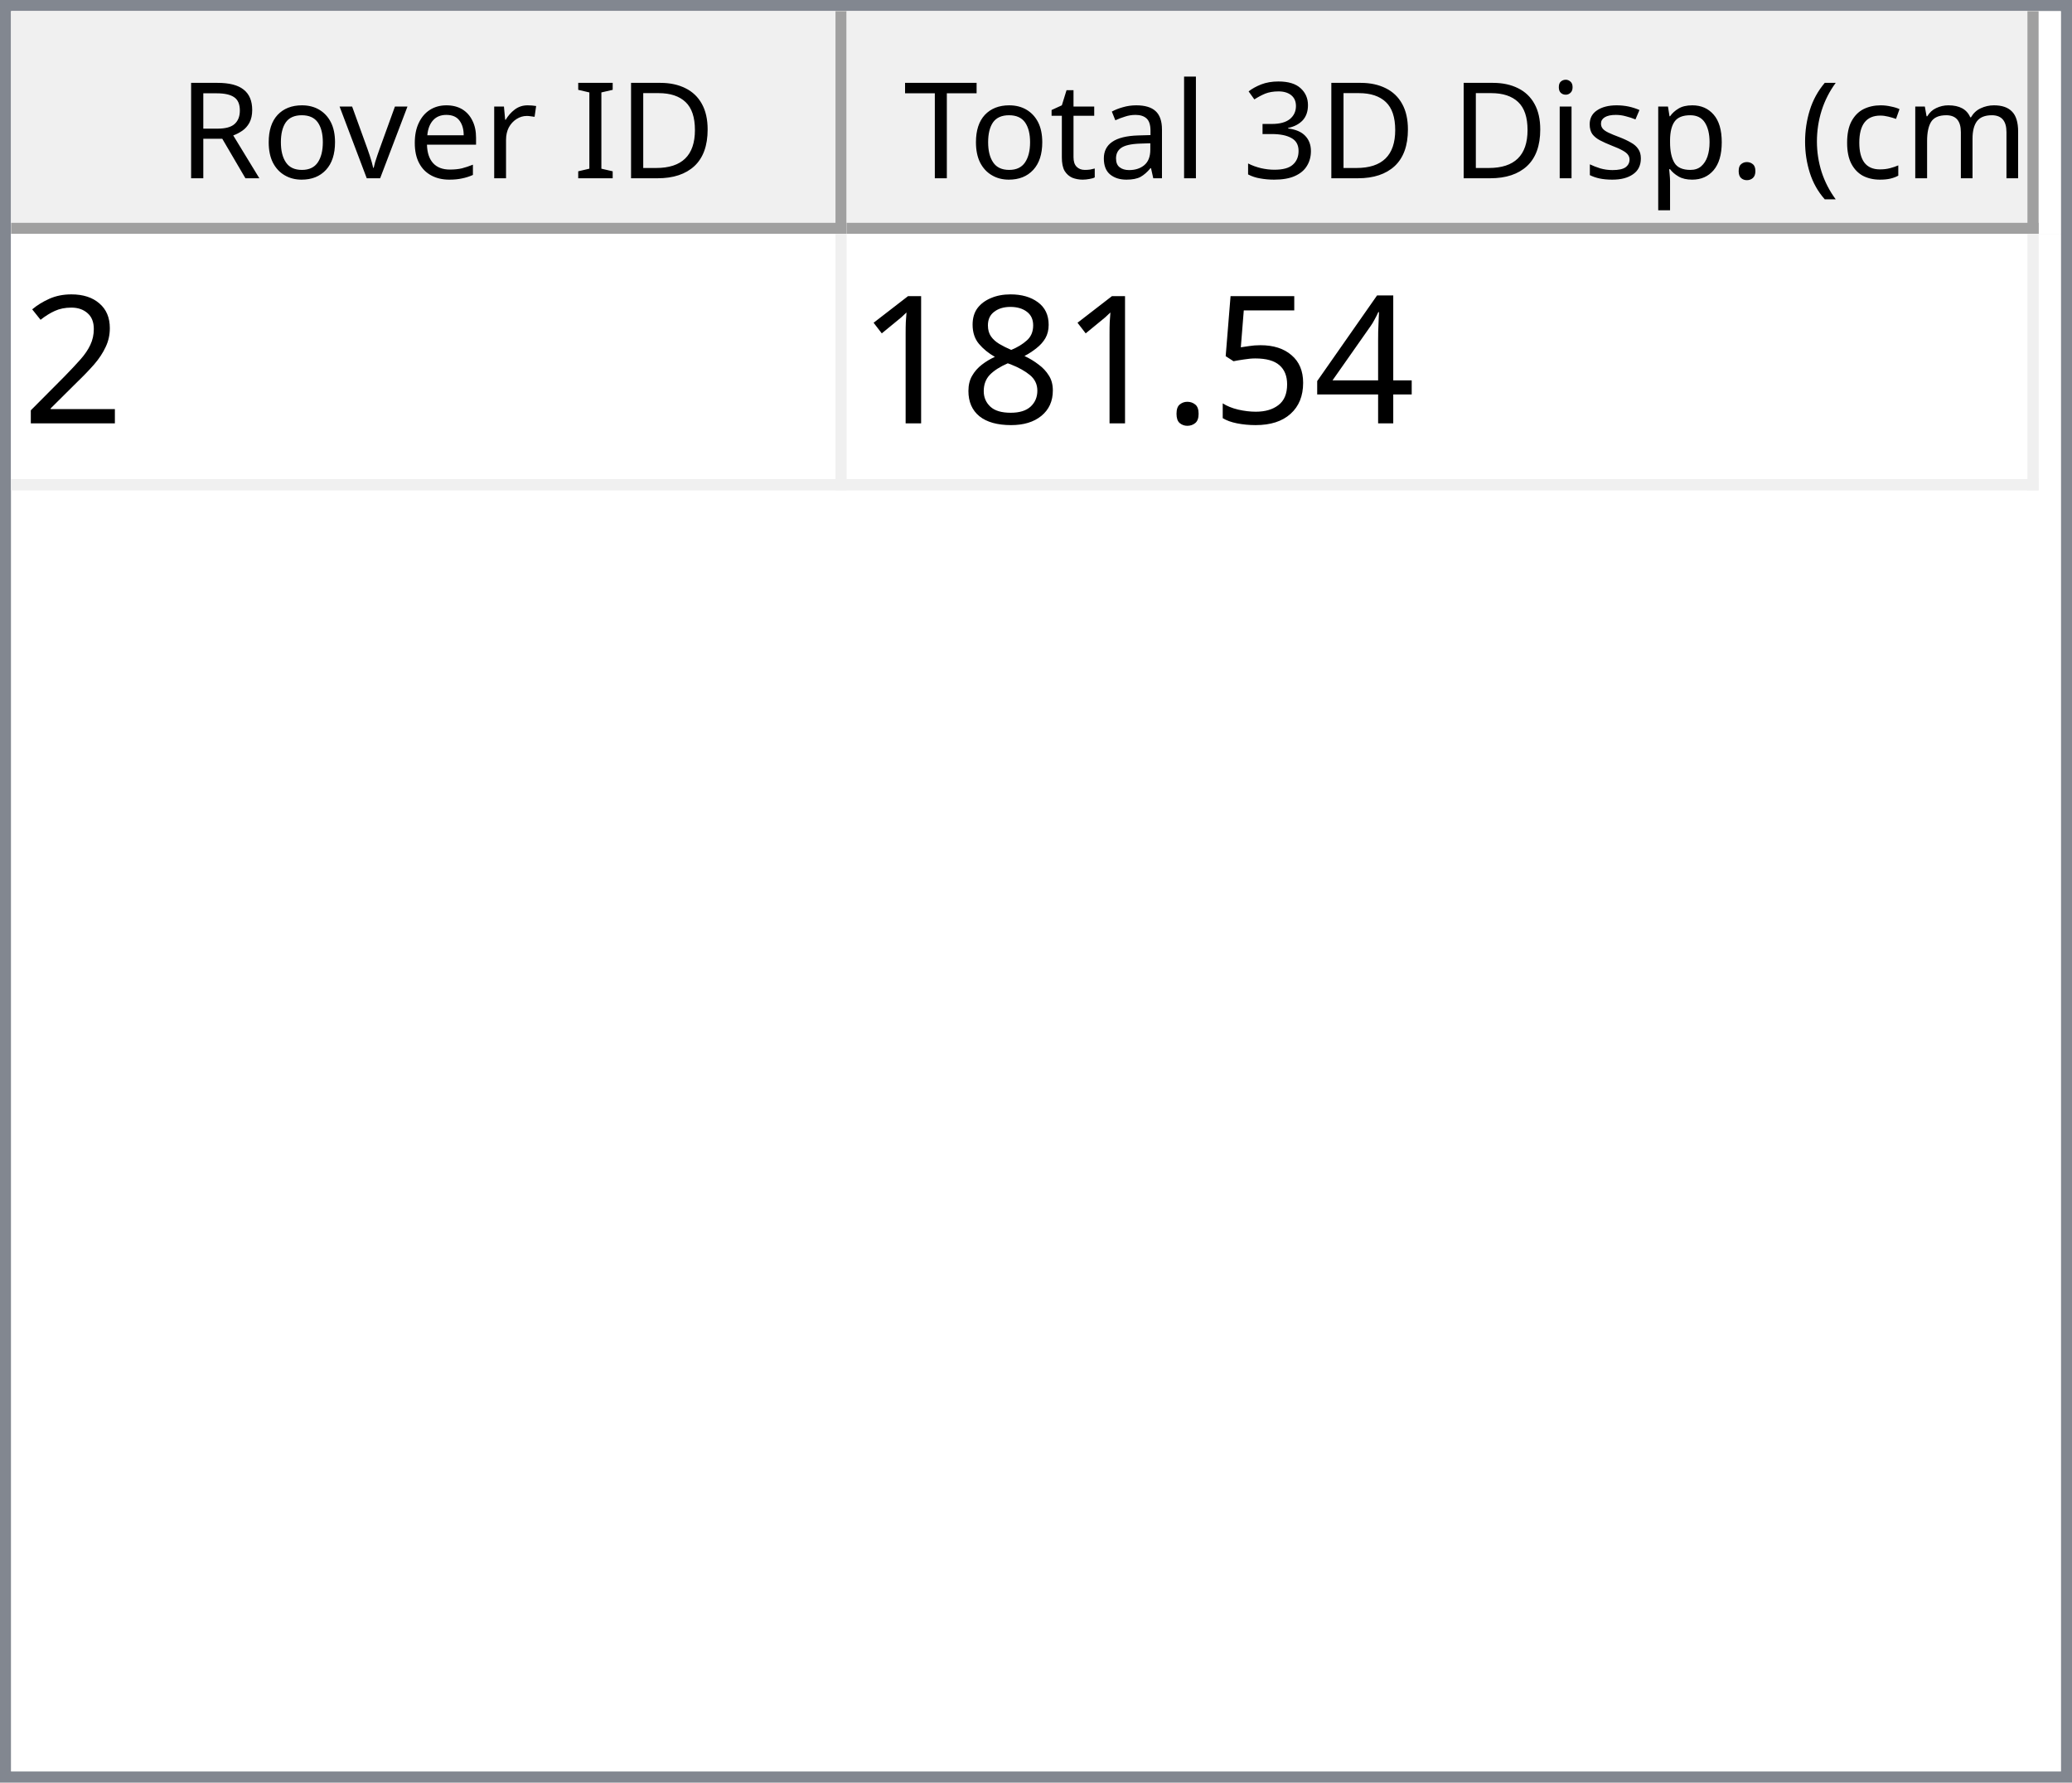
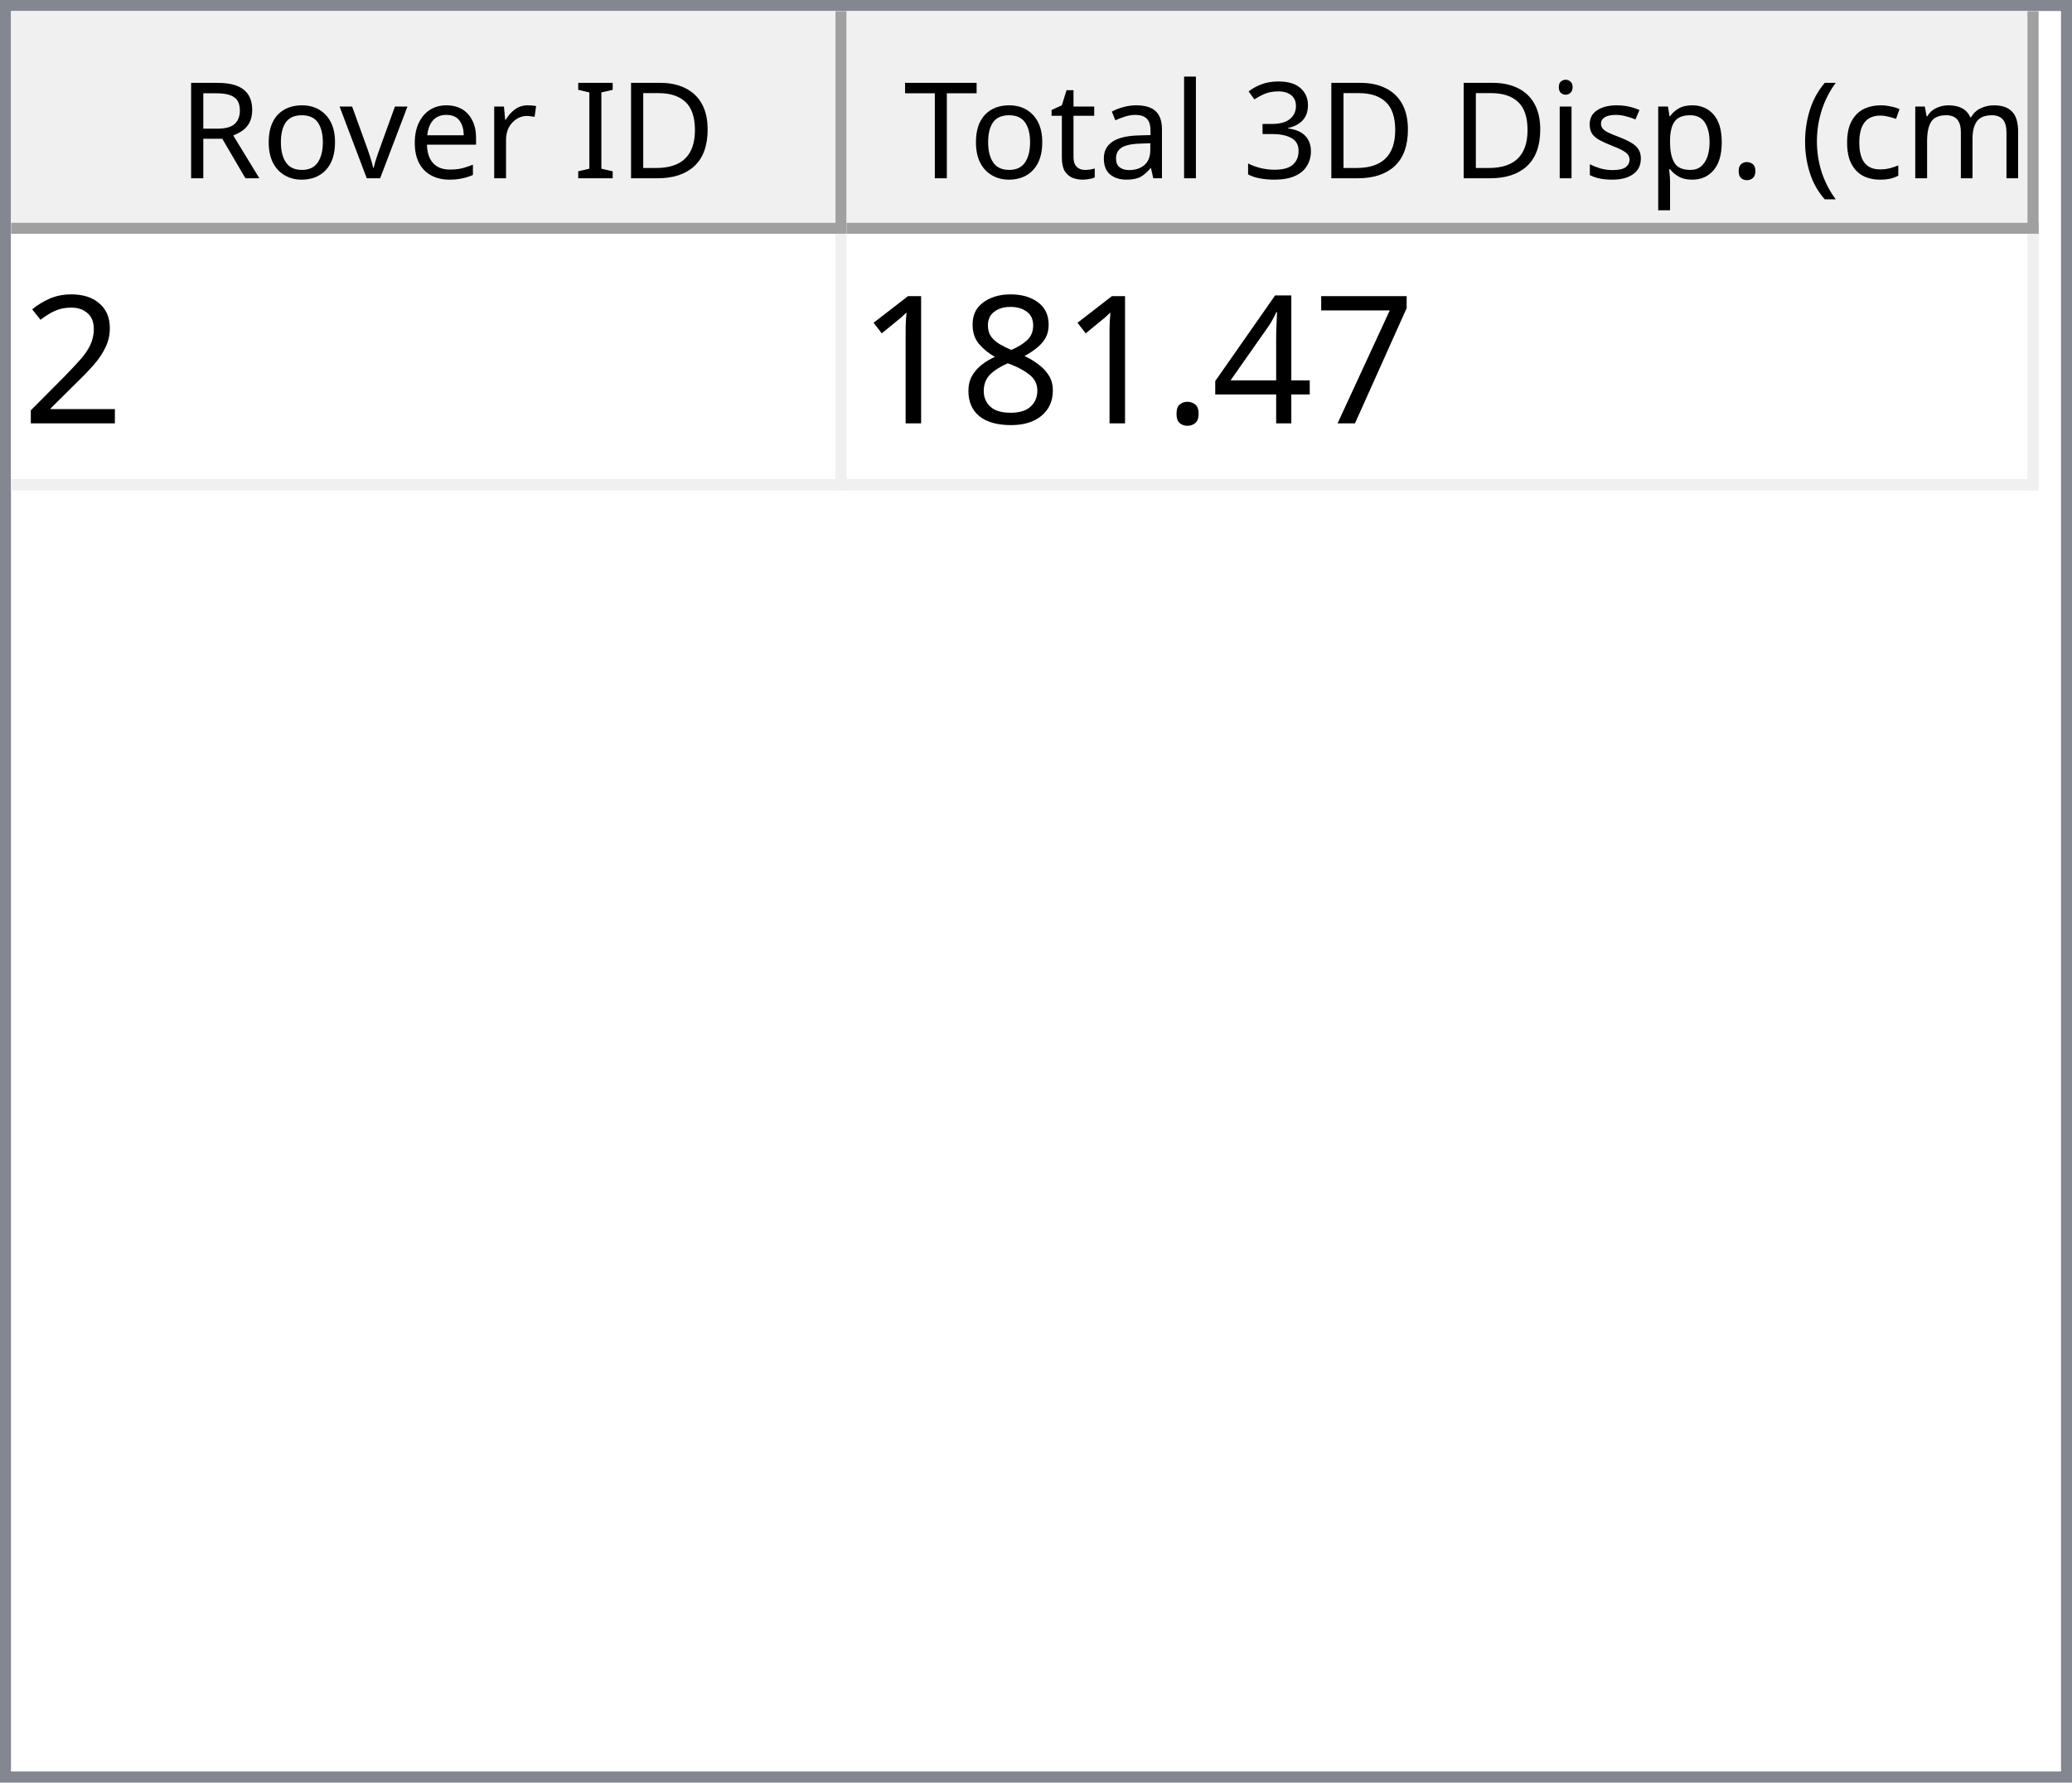
<svg xmlns="http://www.w3.org/2000/svg" style="fill-opacity:1; color-rendering:auto; color-interpolation:auto; text-rendering:auto; stroke:black; stroke-linecap:square; stroke-miterlimit:10; shape-rendering:auto; stroke-opacity:1; fill:black; stroke-dasharray:none; font-weight:normal; stroke-width:1; font-family:'Dialog'; font-style:normal; stroke-linejoin:miter; font-size:12px; stroke-dashoffset:0; image-rendering:auto;" width="186" height="160">
  <defs id="genericDefs" />
  <g>
    <defs id="defs1">
      <clipPath clipPathUnits="userSpaceOnUse" id="clipPath1">
        <path d="M0 0 L186 0 L186 160 L0 160 L0 0 Z" />
      </clipPath>
      <clipPath clipPathUnits="userSpaceOnUse" id="clipPath2">
        <path d="M0 0 L0 160 L186 160 L186 0 Z" />
      </clipPath>
      <clipPath clipPathUnits="userSpaceOnUse" id="clipPath3">
        <path d="M0 0 L0 20 L184 20 L184 0 Z" />
      </clipPath>
      <clipPath clipPathUnits="userSpaceOnUse" id="clipPath4">
        <path d="M0 0 L0 20 L75 20 L75 0 Z" />
      </clipPath>
      <clipPath clipPathUnits="userSpaceOnUse" id="clipPath5">
        <path d="M1 1 L1 19 L74 19 L74 1 Z" />
      </clipPath>
      <clipPath clipPathUnits="userSpaceOnUse" id="clipPath6">
        <path d="M0 0 L0 18 L73 18 L73 0 Z" />
      </clipPath>
      <clipPath clipPathUnits="userSpaceOnUse" id="clipPath7">
        <path d="M-0.5 -0.5 L-0.5 19.5 L74.5 19.5 L74.5 -0.5 Z" />
      </clipPath>
      <clipPath clipPathUnits="userSpaceOnUse" id="clipPath8">
        <path d="M0 0 L0 20 L107 20 L107 0 Z" />
      </clipPath>
      <clipPath clipPathUnits="userSpaceOnUse" id="clipPath9">
        <path d="M1 1 L1 19 L106 19 L106 1 Z" />
      </clipPath>
      <clipPath clipPathUnits="userSpaceOnUse" id="clipPath10">
        <path d="M0 0 L0 18 L105 18 L105 0 Z" />
      </clipPath>
      <clipPath clipPathUnits="userSpaceOnUse" id="clipPath11">
        <path d="M-0.5 -0.5 L-0.5 19.5 L106.5 19.5 L106.5 -0.5 Z" />
      </clipPath>
      <clipPath clipPathUnits="userSpaceOnUse" id="clipPath12">
        <path d="M0 0 L0 138 L184 138 L184 0 Z" />
      </clipPath>
      <clipPath clipPathUnits="userSpaceOnUse" id="clipPath13">
        <path d="M0 0 L0 23 L182 23 L182 0 Z" />
      </clipPath>
      <clipPath clipPathUnits="userSpaceOnUse" id="clipPath14">
        <path d="M-0.5 -0.5 L-0.5 22.5 L181.5 22.5 L181.5 -0.5 Z" />
      </clipPath>
      <clipPath clipPathUnits="userSpaceOnUse" id="clipPath15">
        <path d="M0 0 L0 22 L74 22 L74 0 Z" />
      </clipPath>
      <clipPath clipPathUnits="userSpaceOnUse" id="clipPath16">
        <path d="M0 0 L0 22 L106 22 L106 0 Z" />
      </clipPath>
      <font horiz-adv-x="64.551" id="font1">
        <font-face ascent="107.91" descent="25.098" units-per-em="100" style="font-style:normal; font-family:Segoe UI; font-weight:normal;" />
        <missing-glyph horiz-adv-x="64.551" d="M8.109 0 L8.109 68.266 L56.453 68.266 L56.453 0 L8.109 0 ZM15.328 7.234 L49.219 7.234 L49.219 61.031 L15.328 61.031 L15.328 7.234 Z" />
        <glyph unicode="D" horiz-adv-x="70.117" d="M9.188 0 L9.188 70.016 L28.516 70.016 Q65.531 70.016 65.531 35.891 Q65.531 19.672 55.25 9.836 Q44.969 0 27.734 0 L9.188 0 ZM17.391 62.594 L17.391 7.422 L27.828 7.422 Q41.609 7.422 49.273 14.797 Q56.938 22.172 56.938 35.688 Q56.938 62.594 28.328 62.594 L17.391 62.594 Z" />
        <glyph unicode="I" horiz-adv-x="26.611" d="M17.391 0 L9.188 0 L9.188 70.016 L17.391 70.016 L17.391 0 Z" />
        <glyph unicode=" " horiz-adv-x="27.393" d="" />
        <glyph unicode="r" horiz-adv-x="34.766" d="M34.188 41.891 Q32.078 43.5 28.125 43.5 Q23 43.5 19.555 38.672 Q16.109 33.844 16.109 25.484 L16.109 0 L8.109 0 L8.109 50 L16.109 50 L16.109 39.703 L16.312 39.703 Q18.016 44.969 21.531 47.922 Q25.047 50.875 29.391 50.875 Q32.516 50.875 34.188 50.203 L34.188 41.891 Z" />
        <glyph unicode="e" horiz-adv-x="52.295" d="M48.297 23 L12.984 23 Q13.188 14.656 17.484 10.109 Q21.781 5.562 29.297 5.562 Q37.75 5.562 44.828 11.141 L44.828 3.609 Q38.234 -1.172 27.391 -1.172 Q16.797 -1.172 10.742 5.641 Q4.688 12.453 4.688 24.812 Q4.688 36.469 11.305 43.82 Q17.922 51.172 27.734 51.172 Q37.547 51.172 42.922 44.828 Q48.297 38.484 48.297 27.203 L48.297 23 ZM40.094 29.781 Q40.047 36.719 36.75 40.578 Q33.453 44.438 27.594 44.438 Q21.922 44.438 17.969 40.383 Q14.016 36.328 13.094 29.781 L40.094 29.781 Z" />
        <glyph unicode="v" horiz-adv-x="47.9" d="M47.406 50 L27.484 0 L19.625 0 L0.688 50 L9.469 50 L22.172 13.672 Q23.578 9.672 23.922 6.688 L24.125 6.688 Q24.609 10.453 25.688 13.484 L38.969 50 L47.406 50 Z" />
        <glyph unicode="o" horiz-adv-x="58.594" d="M29 -1.172 Q17.922 -1.172 11.305 5.836 Q4.688 12.844 4.688 24.422 Q4.688 37.016 11.57 44.094 Q18.453 51.172 30.172 51.172 Q41.359 51.172 47.633 44.289 Q53.906 37.406 53.906 25.203 Q53.906 13.234 47.141 6.031 Q40.375 -1.172 29 -1.172 ZM29.594 44.438 Q21.875 44.438 17.383 39.188 Q12.891 33.938 12.891 24.703 Q12.891 15.828 17.43 10.695 Q21.969 5.562 29.594 5.562 Q37.359 5.562 41.531 10.594 Q45.703 15.625 45.703 24.906 Q45.703 34.281 41.531 39.359 Q37.359 44.438 29.594 44.438 Z" />
        <glyph unicode="R" horiz-adv-x="59.814" d="M59.375 0 L49.609 0 L37.891 19.625 Q36.281 22.359 34.766 24.289 Q33.25 26.219 31.664 27.438 Q30.078 28.656 28.25 29.219 Q26.422 29.781 24.125 29.781 L17.391 29.781 L17.391 0 L9.188 0 L9.188 70.016 L30.078 70.016 Q34.672 70.016 38.555 68.867 Q42.438 67.719 45.289 65.375 Q48.141 63.031 49.758 59.547 Q51.375 56.062 51.375 51.375 Q51.375 47.703 50.273 44.656 Q49.172 41.609 47.148 39.211 Q45.125 36.812 42.266 35.133 Q39.406 33.453 35.844 32.516 L35.844 32.328 Q37.594 31.547 38.891 30.547 Q40.188 29.547 41.359 28.18 Q42.531 26.812 43.68 25.078 Q44.828 23.344 46.234 21.047 L59.375 0 ZM17.391 62.594 L17.391 37.203 L28.516 37.203 Q31.594 37.203 34.203 38.133 Q36.812 39.062 38.719 40.797 Q40.625 42.531 41.703 45.047 Q42.781 47.562 42.781 50.688 Q42.781 56.297 39.141 59.445 Q35.5 62.594 28.609 62.594 L17.391 62.594 Z" />
        <glyph unicode=")" horiz-adv-x="30.176" d="M8.297 -15.922 L1.172 -15.922 Q16.406 2.344 16.406 26.812 Q16.406 51.469 1.078 70.016 L8.297 70.016 Q23.531 52.156 23.531 26.703 Q23.531 1.375 8.297 -15.922 Z" />
        <glyph unicode="m" horiz-adv-x="86.133" d="M79.109 0 L71.094 0 L71.094 28.719 Q71.094 37.016 68.531 40.727 Q65.969 44.438 59.906 44.438 Q54.781 44.438 51.195 39.75 Q47.609 35.062 47.609 28.516 L47.609 0 L39.594 0 L39.594 29.688 Q39.594 44.438 28.219 44.438 Q22.953 44.438 19.531 40.016 Q16.109 35.594 16.109 28.516 L16.109 0 L8.109 0 L8.109 50 L16.109 50 L16.109 42.094 L16.312 42.094 Q21.625 51.172 31.844 51.172 Q36.969 51.172 40.773 48.312 Q44.578 45.453 46 40.828 Q51.562 51.172 62.594 51.172 Q79.109 51.172 79.109 30.812 L79.109 0 Z" />
        <glyph unicode="c" horiz-adv-x="46.191" d="M42.188 2.297 Q36.422 -1.172 28.516 -1.172 Q17.828 -1.172 11.258 5.789 Q4.688 12.75 4.688 23.828 Q4.688 36.188 11.766 43.68 Q18.844 51.172 30.672 51.172 Q37.25 51.172 42.281 48.734 L42.281 40.531 Q36.719 44.438 30.375 44.438 Q22.703 44.438 17.797 38.945 Q12.891 33.453 12.891 24.516 Q12.891 15.719 17.508 10.641 Q22.125 5.562 29.891 5.562 Q36.422 5.562 42.188 9.906 L42.188 2.297 Z" />
        <glyph unicode="(" horiz-adv-x="30.176" d="M29.109 -15.922 L21.969 -15.922 Q6.844 1.375 6.844 26.703 Q6.844 52.156 21.969 70.016 L29.203 70.016 Q13.875 51.469 13.875 26.812 Q13.875 2.344 29.109 -15.922 Z" />
        <glyph unicode="." horiz-adv-x="21.68" d="M10.891 -1.078 Q8.641 -1.078 7.055 0.539 Q5.469 2.156 5.469 4.391 Q5.469 6.641 7.055 8.273 Q8.641 9.906 10.891 9.906 Q13.188 9.906 14.797 8.273 Q16.406 6.641 16.406 4.391 Q16.406 2.156 14.797 0.539 Q13.188 -1.078 10.891 -1.078 Z" />
        <glyph unicode="p" horiz-adv-x="58.789" d="M16.312 7.234 L16.109 7.234 L16.109 -23 L8.109 -23 L8.109 50 L16.109 50 L16.109 41.219 L16.312 41.219 Q22.219 51.172 33.594 51.172 Q43.266 51.172 48.688 44.461 Q54.109 37.75 54.109 26.469 Q54.109 13.922 48 6.375 Q41.891 -1.172 31.297 -1.172 Q21.578 -1.172 16.312 7.234 ZM16.109 27.391 L16.109 20.406 Q16.109 14.203 20.141 9.883 Q24.172 5.562 30.375 5.562 Q37.641 5.562 41.773 11.133 Q45.906 16.703 45.906 26.609 Q45.906 34.969 42.047 39.703 Q38.188 44.438 31.594 44.438 Q24.609 44.438 20.359 39.578 Q16.109 34.719 16.109 27.391 Z" />
        <glyph unicode="s" horiz-adv-x="42.432" d="M5.078 1.812 L5.078 10.406 Q11.625 5.562 19.484 5.562 Q30.031 5.562 30.031 12.594 Q30.031 14.594 29.125 15.992 Q28.219 17.391 26.68 18.461 Q25.141 19.531 23.07 20.383 Q21 21.234 18.609 22.172 Q15.281 23.484 12.766 24.828 Q10.25 26.172 8.57 27.859 Q6.891 29.547 6.031 31.695 Q5.172 33.844 5.172 36.719 Q5.172 40.234 6.789 42.945 Q8.406 45.656 11.086 47.484 Q13.766 49.312 17.211 50.242 Q20.656 51.172 24.312 51.172 Q30.812 51.172 35.938 48.922 L35.938 40.828 Q30.422 44.438 23.25 44.438 Q21 44.438 19.195 43.922 Q17.391 43.406 16.094 42.477 Q14.797 41.547 14.086 40.258 Q13.375 38.969 13.375 37.406 Q13.375 35.453 14.086 34.133 Q14.797 32.812 16.164 31.789 Q17.531 30.766 19.484 29.938 Q21.438 29.109 23.922 28.125 Q27.25 26.859 29.883 25.516 Q32.516 24.172 34.375 22.484 Q36.234 20.797 37.234 18.602 Q38.234 16.406 38.234 13.375 Q38.234 9.672 36.602 6.938 Q34.969 4.203 32.234 2.398 Q29.5 0.594 25.93 -0.289 Q22.359 -1.172 18.453 -1.172 Q10.75 -1.172 5.078 1.812 Z" />
        <glyph unicode="i" horiz-adv-x="24.219" d="M12.203 62.703 Q10.062 62.703 8.547 64.164 Q7.031 65.625 7.031 67.875 Q7.031 70.125 8.547 71.609 Q10.062 73.094 12.203 73.094 Q14.406 73.094 15.945 71.609 Q17.484 70.125 17.484 67.875 Q17.484 65.719 15.945 64.211 Q14.406 62.703 12.203 62.703 ZM16.109 0 L8.109 0 L8.109 50 L16.109 50 L16.109 0 Z" />
        <glyph unicode="3" horiz-adv-x="53.906" d="M46.531 19.828 Q46.531 15.094 44.75 11.211 Q42.969 7.328 39.719 4.57 Q36.469 1.812 31.93 0.297 Q27.391 -1.219 21.922 -1.219 Q11.922 -1.219 6 2.594 L6 11.188 Q13.094 5.609 22.219 5.609 Q25.875 5.609 28.828 6.539 Q31.781 7.469 33.906 9.227 Q36.031 10.984 37.18 13.477 Q38.328 15.969 38.328 19.094 Q38.328 32.812 18.797 32.812 L12.984 32.812 L12.984 39.594 L18.5 39.594 Q35.797 39.594 35.797 52.484 Q35.797 64.406 22.609 64.406 Q15.188 64.406 8.688 59.422 L8.688 67.188 Q15.375 71.188 24.609 71.188 Q29 71.188 32.57 69.969 Q36.141 68.75 38.68 66.555 Q41.219 64.359 42.609 61.281 Q44 58.203 44 54.5 Q44 40.672 30.031 36.719 L30.031 36.531 Q33.594 36.141 36.625 34.797 Q39.656 33.453 41.852 31.305 Q44.047 29.156 45.289 26.25 Q46.531 23.344 46.531 19.828 Z" />
        <glyph unicode="l" horiz-adv-x="24.219" d="M16.109 0 L8.109 0 L8.109 74.031 L16.109 74.031 L16.109 0 Z" />
        <glyph unicode="a" horiz-adv-x="50.879" d="M43.891 0 L35.891 0 L35.891 7.812 L35.688 7.812 Q30.469 -1.172 20.312 -1.172 Q12.844 -1.172 8.617 2.781 Q4.391 6.734 4.391 13.281 Q4.391 27.297 20.906 29.594 L35.891 31.688 Q35.891 44.438 25.594 44.438 Q16.547 44.438 9.281 38.281 L9.281 46.484 Q16.656 51.172 26.266 51.172 Q43.891 51.172 43.891 32.516 L43.891 0 ZM35.891 25.297 L23.828 23.641 Q18.266 22.859 15.43 20.875 Q12.594 18.891 12.594 13.875 Q12.594 10.203 15.211 7.883 Q17.828 5.562 22.172 5.562 Q28.125 5.562 32.008 9.742 Q35.891 13.922 35.891 20.312 L35.891 25.297 Z" />
        <glyph unicode="t" horiz-adv-x="33.887" d="M31.297 0.484 Q28.469 -1.078 23.828 -1.078 Q10.688 -1.078 10.688 13.578 L10.688 43.172 L2.094 43.172 L2.094 50 L10.688 50 L10.688 62.203 L18.703 64.797 L18.703 50 L31.297 50 L31.297 43.172 L18.703 43.172 L18.703 14.984 Q18.703 9.969 20.414 7.82 Q22.125 5.672 26.078 5.672 Q29.109 5.672 31.297 7.328 L31.297 0.484 Z" />
        <glyph unicode="T" horiz-adv-x="52.393" d="M50.594 62.594 L30.375 62.594 L30.375 0 L22.172 0 L22.172 62.594 L2 62.594 L2 70.016 L50.594 70.016 L50.594 62.594 Z" />
      </font>
      <font horiz-adv-x="75.0" id="font2">
        <font-face ascent="100.537" descent="21.973" units-per-em="100" style="font-style:normal; font-family:sans-serif; font-weight:normal;" />
        <missing-glyph horiz-adv-x="75.0" d="M12.5 0 L12.5 62.5 L62.5 62.5 L62.5 0 L12.5 0 ZM14.062 1.562 L60.938 1.562 L60.938 60.938 L14.062 60.938 L14.062 1.562 Z" />
        <glyph unicode="2" horiz-adv-x="55.615" d="M50.344 8.453 L50.344 0 L3.031 0 Q2.938 3.172 4.047 6.109 Q5.859 10.938 9.836 15.625 Q13.812 20.312 21.344 26.469 Q33.016 36.031 37.117 41.625 Q41.219 47.219 41.219 52.203 Q41.219 57.422 37.477 61.008 Q33.734 64.594 27.734 64.594 Q21.391 64.594 17.578 60.789 Q13.766 56.984 13.719 50.25 L4.688 51.172 Q5.609 61.281 11.664 66.578 Q17.719 71.875 27.938 71.875 Q38.234 71.875 44.242 66.164 Q50.25 60.453 50.25 52 Q50.25 47.703 48.492 43.555 Q46.734 39.406 42.656 34.812 Q38.578 30.219 29.109 22.219 Q21.188 15.578 18.945 13.211 Q16.703 10.844 15.234 8.453 L50.344 8.453 Z" />
+         <glyph unicode="7" horiz-adv-x="55.615" d="M4.734 62.203 L4.734 70.656 L51.078 70.656 L51.078 63.812 Q44.234 56.547 37.523 44.484 Q30.812 32.422 27.156 19.672 Q24.516 10.688 23.781 0 L14.75 0 Q14.891 8.453 18.062 20.414 Q21.234 32.375 27.172 43.484 Q33.109 54.594 39.797 62.203 L4.734 62.203 Z" />
        <glyph unicode="4" horiz-adv-x="55.615" d="M32.328 0 L32.328 17.141 L1.266 17.141 L1.266 25.203 L33.938 71.578 L41.109 71.578 L41.109 25.203 L50.781 25.203 L50.781 17.141 L41.109 17.141 L41.109 0 L32.328 0 ZM32.328 25.203 L32.328 57.469 L9.906 25.203 L32.328 25.203 Z" />
-         <glyph unicode="5" horiz-adv-x="55.615" d="M4.156 18.75 L13.375 19.531 Q14.406 12.797 18.141 9.398 Q21.875 6 27.156 6 Q33.5 6 37.891 10.789 Q42.281 15.578 42.281 23.484 Q42.281 31 38.062 35.352 Q33.844 39.703 27 39.703 Q22.75 39.703 19.336 37.773 Q15.922 35.844 13.969 32.766 L5.719 33.844 L12.641 70.609 L48.25 70.609 L48.25 62.203 L19.672 62.203 L15.828 42.969 Q22.266 47.469 29.344 47.469 Q38.719 47.469 45.164 40.969 Q51.609 34.469 51.609 24.266 Q51.609 14.547 45.953 7.469 Q39.062 -1.219 27.156 -1.219 Q17.391 -1.219 11.211 4.25 Q5.031 9.719 4.156 18.75 Z" />
        <glyph unicode="." horiz-adv-x="27.783" d="M9.078 0 L9.078 10.016 L19.094 10.016 L19.094 0 L9.078 0 Z" />
        <glyph unicode="8" horiz-adv-x="55.615" d="M17.672 38.812 Q12.203 40.828 9.57 44.539 Q6.938 48.25 6.938 53.422 Q6.938 61.234 12.555 66.555 Q18.172 71.875 27.484 71.875 Q36.859 71.875 42.578 66.43 Q48.297 60.984 48.297 53.172 Q48.297 48.188 45.68 44.508 Q43.062 40.828 37.75 38.812 Q44.344 36.672 47.781 31.883 Q51.219 27.094 51.219 20.453 Q51.219 11.281 44.727 5.031 Q38.234 -1.219 27.641 -1.219 Q17.047 -1.219 10.547 5.055 Q4.047 11.328 4.047 20.703 Q4.047 27.688 7.594 32.398 Q11.141 37.109 17.672 38.812 ZM15.922 53.719 Q15.922 48.641 19.195 45.414 Q22.469 42.188 27.688 42.188 Q32.766 42.188 36.016 45.383 Q39.266 48.578 39.266 53.219 Q39.266 58.062 35.914 61.359 Q32.562 64.656 27.594 64.656 Q22.562 64.656 19.242 61.43 Q15.922 58.203 15.922 53.719 ZM13.094 20.656 Q13.094 16.891 14.875 13.375 Q16.656 9.859 20.172 7.93 Q23.688 6 27.734 6 Q34.031 6 38.133 10.055 Q42.234 14.109 42.234 20.359 Q42.234 26.703 38.016 30.859 Q33.797 35.016 27.438 35.016 Q21.234 35.016 17.164 30.914 Q13.094 26.812 13.094 20.656 Z" />
        <glyph unicode="1" horiz-adv-x="55.615" d="M37.25 0 L28.469 0 L28.469 56 Q25.297 52.984 20.141 49.953 Q14.984 46.922 10.891 45.406 L10.891 53.906 Q18.266 57.375 23.781 62.305 Q29.297 67.234 31.594 71.875 L37.25 71.875 L37.25 0 Z" />
      </font>
    </defs>
    <g style="fill:white; stroke:white;">
      <rect x="0" y="0" width="186" style="clip-path:url(#clipPath1); stroke:none;" height="160" />
    </g>
    <g style="fill:white; text-rendering:optimizeSpeed; color-rendering:optimizeSpeed; image-rendering:optimizeSpeed; shape-rendering:crispEdges; stroke:white; color-interpolation:sRGB;">
      <rect x="0" width="186" height="160" y="0" style="stroke:none;" />
      <path style="stroke:none;" d="M0 160 L186 160 L186 0 L0 0 Z" />
    </g>
    <g style="fill:rgb(240,240,240); font-family:'Segoe UI'; stroke:rgb(240,240,240);">
      <rect x="0" y="0" width="186" style="clip-path:url(#clipPath2); stroke:none;" height="160" />
    </g>
    <g style="fill:rgb(130,135,144); font-family:'Segoe UI'; stroke:rgb(130,135,144);">
      <path d="M0 0 L186 0 L186 160 L0 160 L0 0 ZM1 1 L185 1 L185 159 L1 159 L1 1 Z" style="fill-rule:evenodd; clip-path:url(#clipPath2); stroke:none;" />
    </g>
    <g style="fill:white; font-family:'Segoe UI'; stroke:white;" transform="translate(1,1)">
      <rect x="0" y="0" width="184" style="clip-path:url(#clipPath3); stroke:none;" height="20" />
    </g>
    <g style="fill:rgb(240,240,240); font-family:'Segoe UI'; stroke:rgb(240,240,240);" transform="translate(1,1)">
      <rect x="0" y="0" width="75" style="clip-path:url(#clipPath4); stroke:none;" height="20" />
    </g>
    <g style="font-family:'Segoe UI';" transform="translate(2,2)">
      <text x="14" xml:space="preserve" y="14" style="clip-path:url(#clipPath6); stroke:none;">Rover ID</text>
    </g>
    <g style="fill:rgb(160,160,160); font-family:'Segoe UI'; stroke:rgb(160,160,160); stroke-linejoin:bevel;" transform="translate(1.5,1.5)">
      <line x1="74" x2="74" y1="0" style="fill:none; clip-path:url(#clipPath7);" y2="19" />
    </g>
    <g style="fill:rgb(160,160,160); font-family:'Segoe UI'; stroke:rgb(160,160,160); stroke-linejoin:bevel;" transform="matrix(1,0,0,1,1,1) translate(0.5,0.5)">
      <line x1="0" x2="74" y1="19" style="fill:none; clip-path:url(#clipPath7);" y2="19" />
    </g>
    <g style="fill:rgb(240,240,240); font-family:'Segoe UI'; stroke:rgb(240,240,240);" transform="translate(76,1)">
      <rect x="0" y="0" width="107" style="clip-path:url(#clipPath8); stroke:none;" height="20" />
    </g>
    <g style="font-family:'Segoe UI';" transform="translate(77,2)">
      <text x="1" xml:space="preserve" y="14" style="clip-path:url(#clipPath10); stroke:none;"> Total 3D Disp. (cm)</text>
    </g>
    <g style="fill:rgb(160,160,160); font-family:'Segoe UI'; stroke:rgb(160,160,160); stroke-linejoin:bevel;" transform="translate(76.5,1.5)">
      <line x1="106" x2="106" y1="0" style="fill:none; clip-path:url(#clipPath11);" y2="19" />
    </g>
    <g style="fill:rgb(160,160,160); font-family:'Segoe UI'; stroke:rgb(160,160,160); stroke-linejoin:bevel;" transform="matrix(1,0,0,1,76,1) translate(0.5,0.5)">
      <line x1="0" x2="106" y1="19" style="fill:none; clip-path:url(#clipPath11);" y2="19" />
    </g>
    <g style="fill:white; font-family:'Segoe UI'; stroke:white;" transform="translate(1,21)">
      <rect x="0" y="0" width="184" style="clip-path:url(#clipPath12); stroke:none;" height="138" />
    </g>
    <g style="fill:rgb(240,240,240); font-size:16px; font-family:sans-serif; stroke:rgb(240,240,240);" transform="translate(1,21)">
      <rect x="0" y="0" width="182" style="clip-path:url(#clipPath13); stroke:none;" height="23" />
      <line transform="translate(0.5,0.5)" x1="0" x2="181" y1="22" style="clip-path:url(#clipPath14); fill:none; stroke-linejoin:bevel;" y2="22" />
    </g>
    <g transform="matrix(1,0,0,1,1,21) translate(0.5,0.5)" style="fill:rgb(240,240,240); font-size:16px; font-family:sans-serif; stroke:rgb(240,240,240); stroke-linejoin:bevel;">
      <line x1="74" x2="74" y1="0" style="fill:none; clip-path:url(#clipPath14);" y2="22" />
    </g>
    <g transform="matrix(1,0,0,1,1,21) translate(0.5,0.5)" style="fill:rgb(240,240,240); font-size:16px; font-family:sans-serif; stroke:rgb(240,240,240); stroke-linejoin:bevel;">
      <line x1="181" x2="181" y1="0" style="fill:none; clip-path:url(#clipPath14);" y2="22" />
    </g>
    <g style="fill:white; font-size:16px; font-family:sans-serif; stroke:white;" transform="matrix(1,0,0,1,1,21)">
      <rect x="0" y="0" width="74" style="clip-path:url(#clipPath15); stroke:none;" height="22" />
      <text x="1" y="17" style="fill:black; clip-path:url(#clipPath15); stroke:none;" xml:space="preserve">2</text>
    </g>
    <g style="fill:white; font-size:16px; font-family:sans-serif; stroke:white;" transform="matrix(1,0,0,1,1,21) translate(75,0)">
      <rect x="0" y="0" width="106" style="clip-path:url(#clipPath16); stroke:none;" height="22" />
-       <text x="1" y="17" style="fill:black; clip-path:url(#clipPath16); stroke:none;" xml:space="preserve">181.54</text>
+       <text x="1" y="17" style="fill:black; clip-path:url(#clipPath16); stroke:none;" xml:space="preserve">181.47</text>
    </g>
  </g>
</svg>
